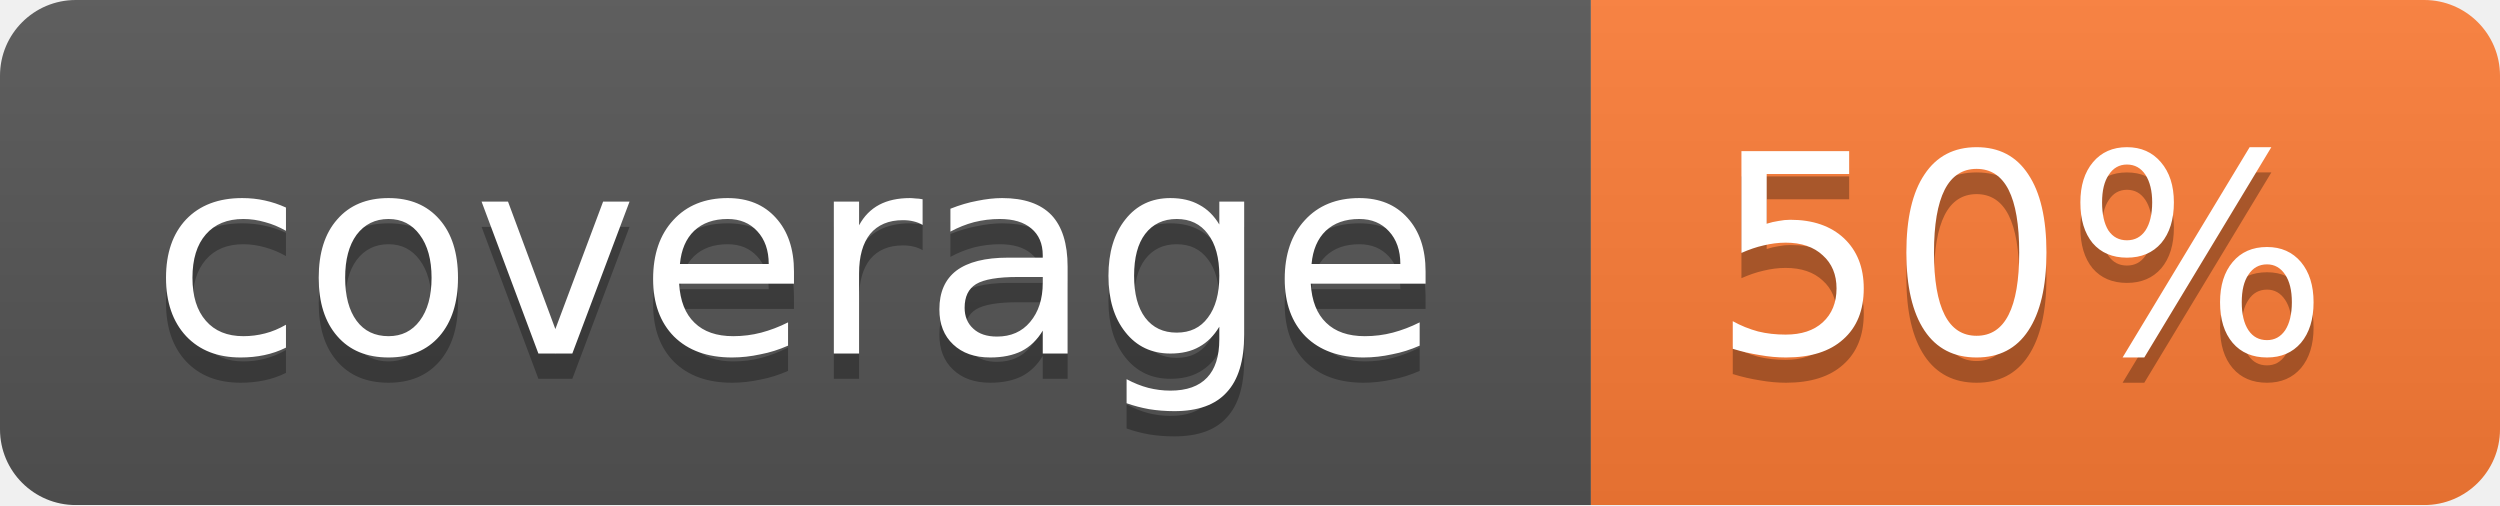
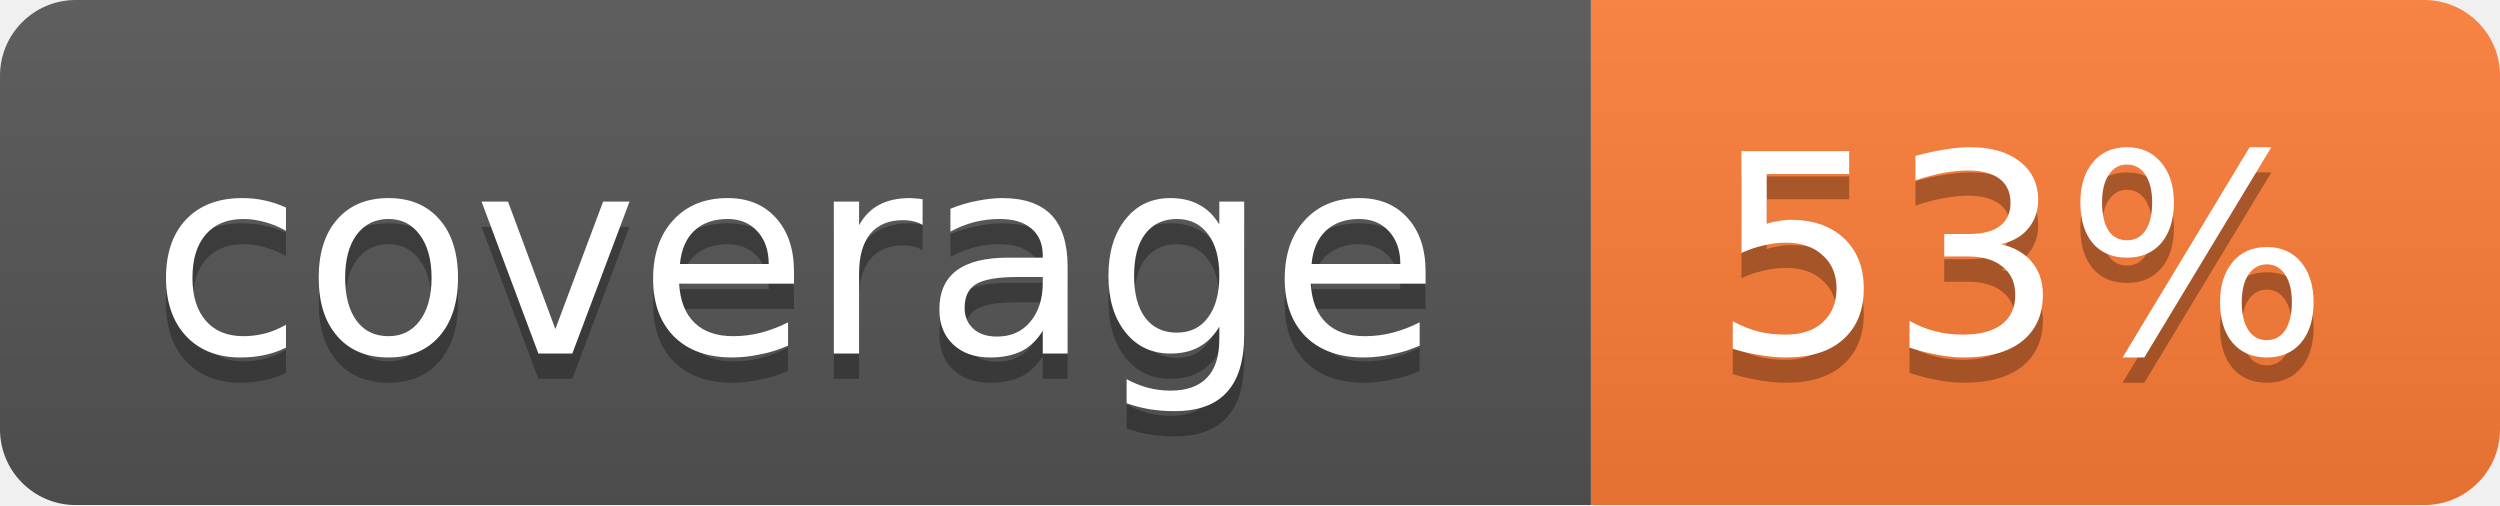
<svg xmlns="http://www.w3.org/2000/svg" width="99" height="20">
  <linearGradient id="b" x2="0" y2="100%">
    <stop offset="0" stop-color="#bbb" stop-opacity=".1" />
    <stop offset="1" stop-opacity=".1" />
  </linearGradient>
  <mask id="a">
    <rect width="99" height="20" rx="3" fill="#fff" />
  </mask>
  <g mask="url(#a)">
    <path fill="#555" d="M0 0h63v20H0z" />
    <path fill="#fe7d37" d="M63 0h36v20H63z" />
    <path fill="url(#b)" d="M0 0h99v20H0z" />
  </g>
  <g fill="#fff" text-anchor="middle" font-family="DejaVu Sans,Verdana,Geneva,sans-serif" font-size="11">
    <text x="31.5" y="15" fill="#010101" fill-opacity=".3">coverage</text>
    <text x="31.5" y="14">coverage</text>
-     <text x="80" y="15" fill="#010101" fill-opacity=".3">50%</text>
-     <text x="80" y="14">50%</text>
+     <text x="80" y="15" fill="#010101" fill-opacity=".3">53%</text>
+     <text x="80" y="14">53%</text>
  </g>
</svg>
